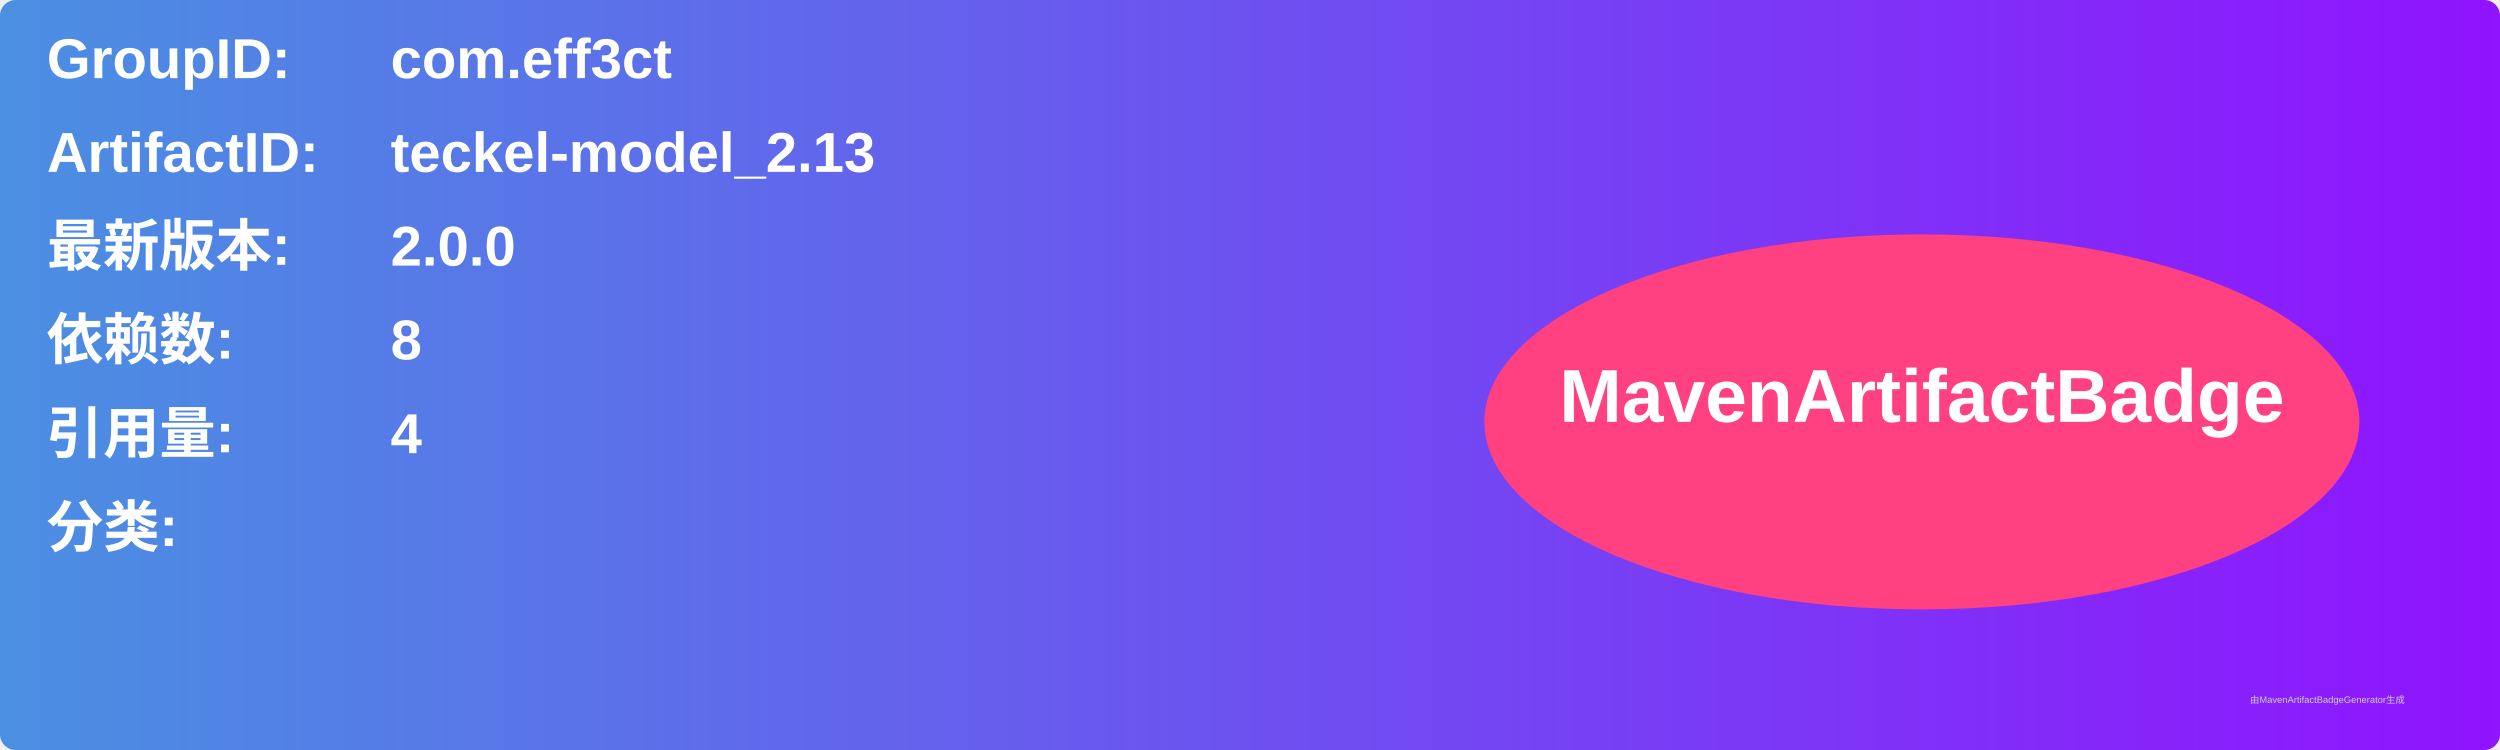
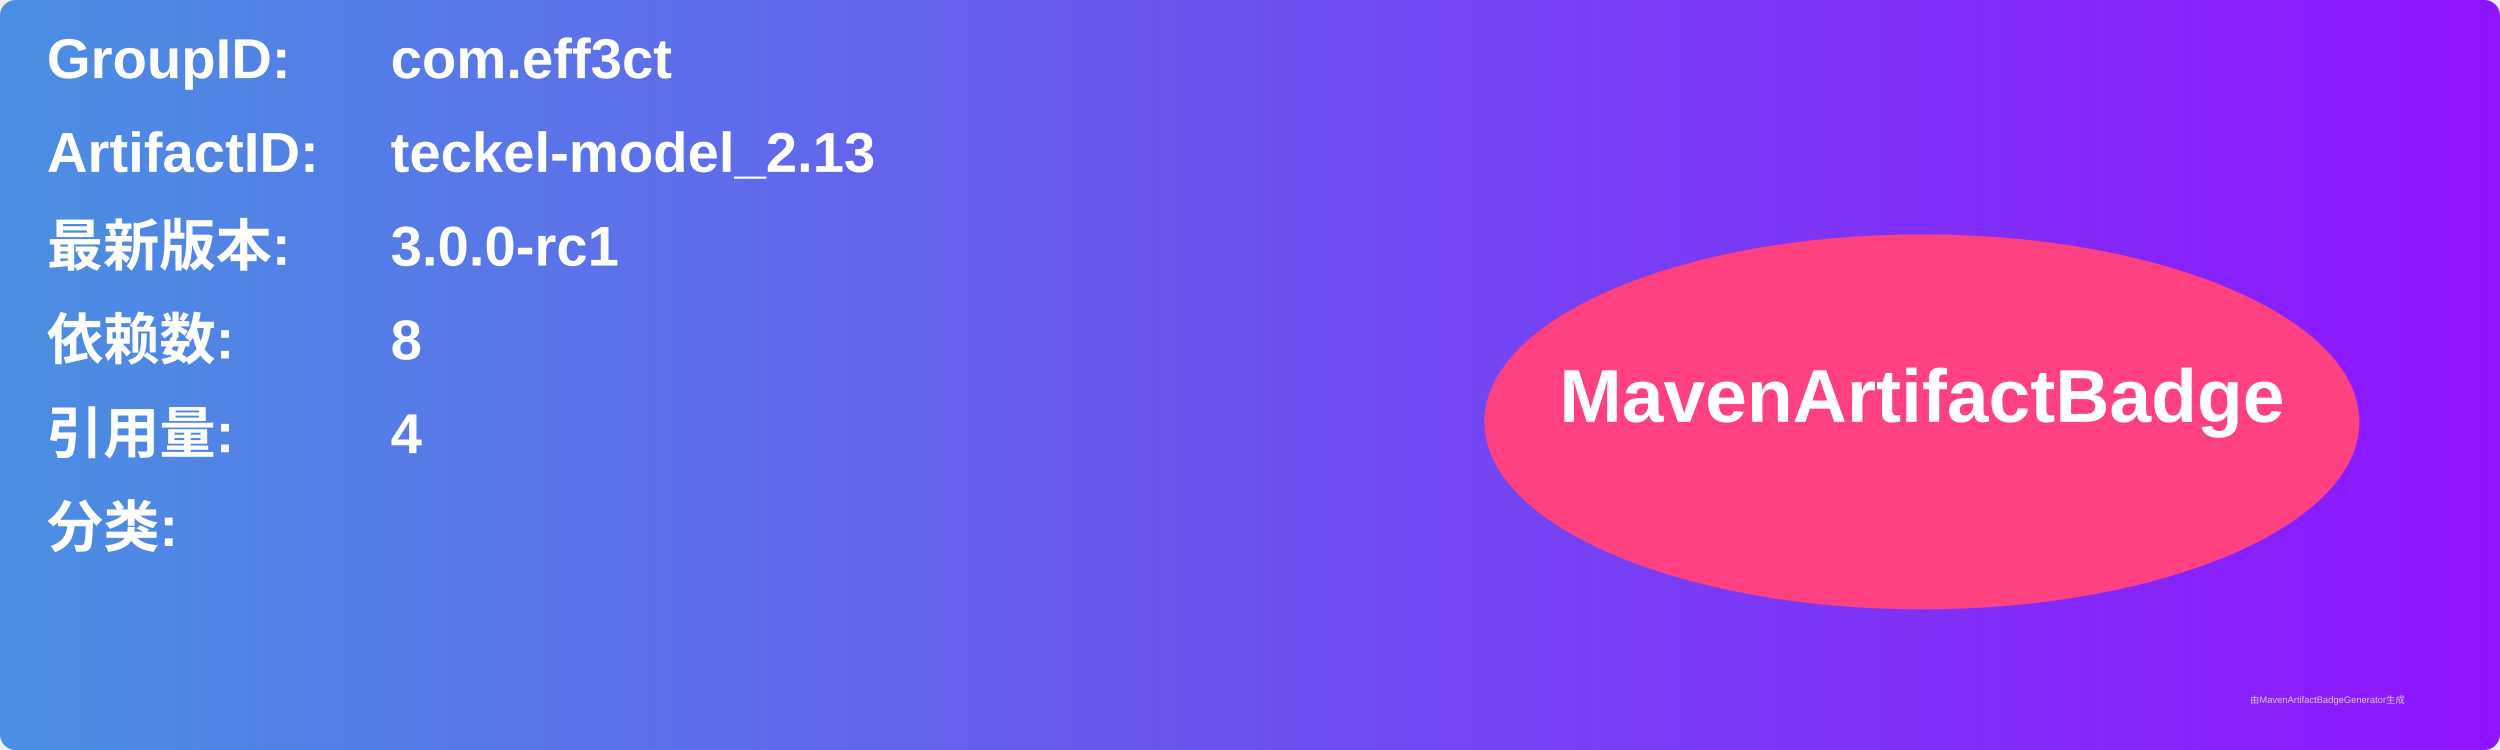
<svg xmlns="http://www.w3.org/2000/svg" width="800" height="240" viewBox="0 0 800 240">
  <linearGradient id="grad" x1="0%" y1="0%" x2="100%" y2="0%">
    <stop offset="0%" stop-color="#4a90e2" />
    <stop offset="100%" stop-color="#9013fe" />
  </linearGradient>
  <rect width="100%" height="100%" rx="5" ry="5" fill="url(#grad)" />
  <g transform="translate(15, 15)">
    <text x="0" y="10" font-family="Arial" font-size="18" fill="white" font-weight="bold" width="260">GroupID:</text>
    <text x="110" y="10" font-family="Arial" font-size="18" fill="white" font-weight="bold" width="460">com.eff3ct</text>
    <text x="0" y="40" font-family="Arial" font-size="18" fill="white" font-weight="bold" width="260">ArtifactID:</text>
    <text x="110" y="40" font-family="Arial" font-size="18" fill="white" font-weight="bold" width="460">teckel-model_2.13</text>
    <text x="0" y="70" font-family="Arial" font-size="18" fill="white" font-weight="bold">最新版本:</text>
    <text x="110" y="70" font-family="Arial" font-size="18" fill="white" font-weight="bold">
-       <tspan font-weight="bold">2.0.0</tspan>
+       <tspan font-weight="bold">3.0.0-rc1</tspan>
    </text>
    <text x="0" y="100" font-family="Arial" font-size="18" fill="white" font-weight="bold">依赖数: </text>
    <text x="110" y="100" font-family="Arial" font-size="18" fill="white">
      <tspan font-weight="bold">8</tspan>
    </text>
    <text x="0" y="130" font-family="Arial" font-size="18" fill="white" font-weight="bold">引用量: </text>
    <text x="110" y="130" font-family="Arial" font-size="18" fill="white">
      <tspan font-weight="bold">4</tspan>
    </text>
    <text x="0" y="160" font-family="Arial" font-size="18" fill="white" font-weight="bold">分类:</text>
    <text x="10" y="190" font-family="Arial" font-size="10" fill="white">
      <tspan font-weight="bold" />
    </text>
    <ellipse cx="600" cy="120" rx="140" ry="60" fill="#ff4081" />
    <text x="600" y="120" text-anchor="middle" font-family="Arial" font-size="24" fill="white" font-weight="bold">MavenArtifactBadge</text>
  </g>
  <text x="720" y="225" font-family="Arial" font-size="3" fill="#d0d0d0">由MavenArtifactBadgeGenerator生成</text>
</svg>
